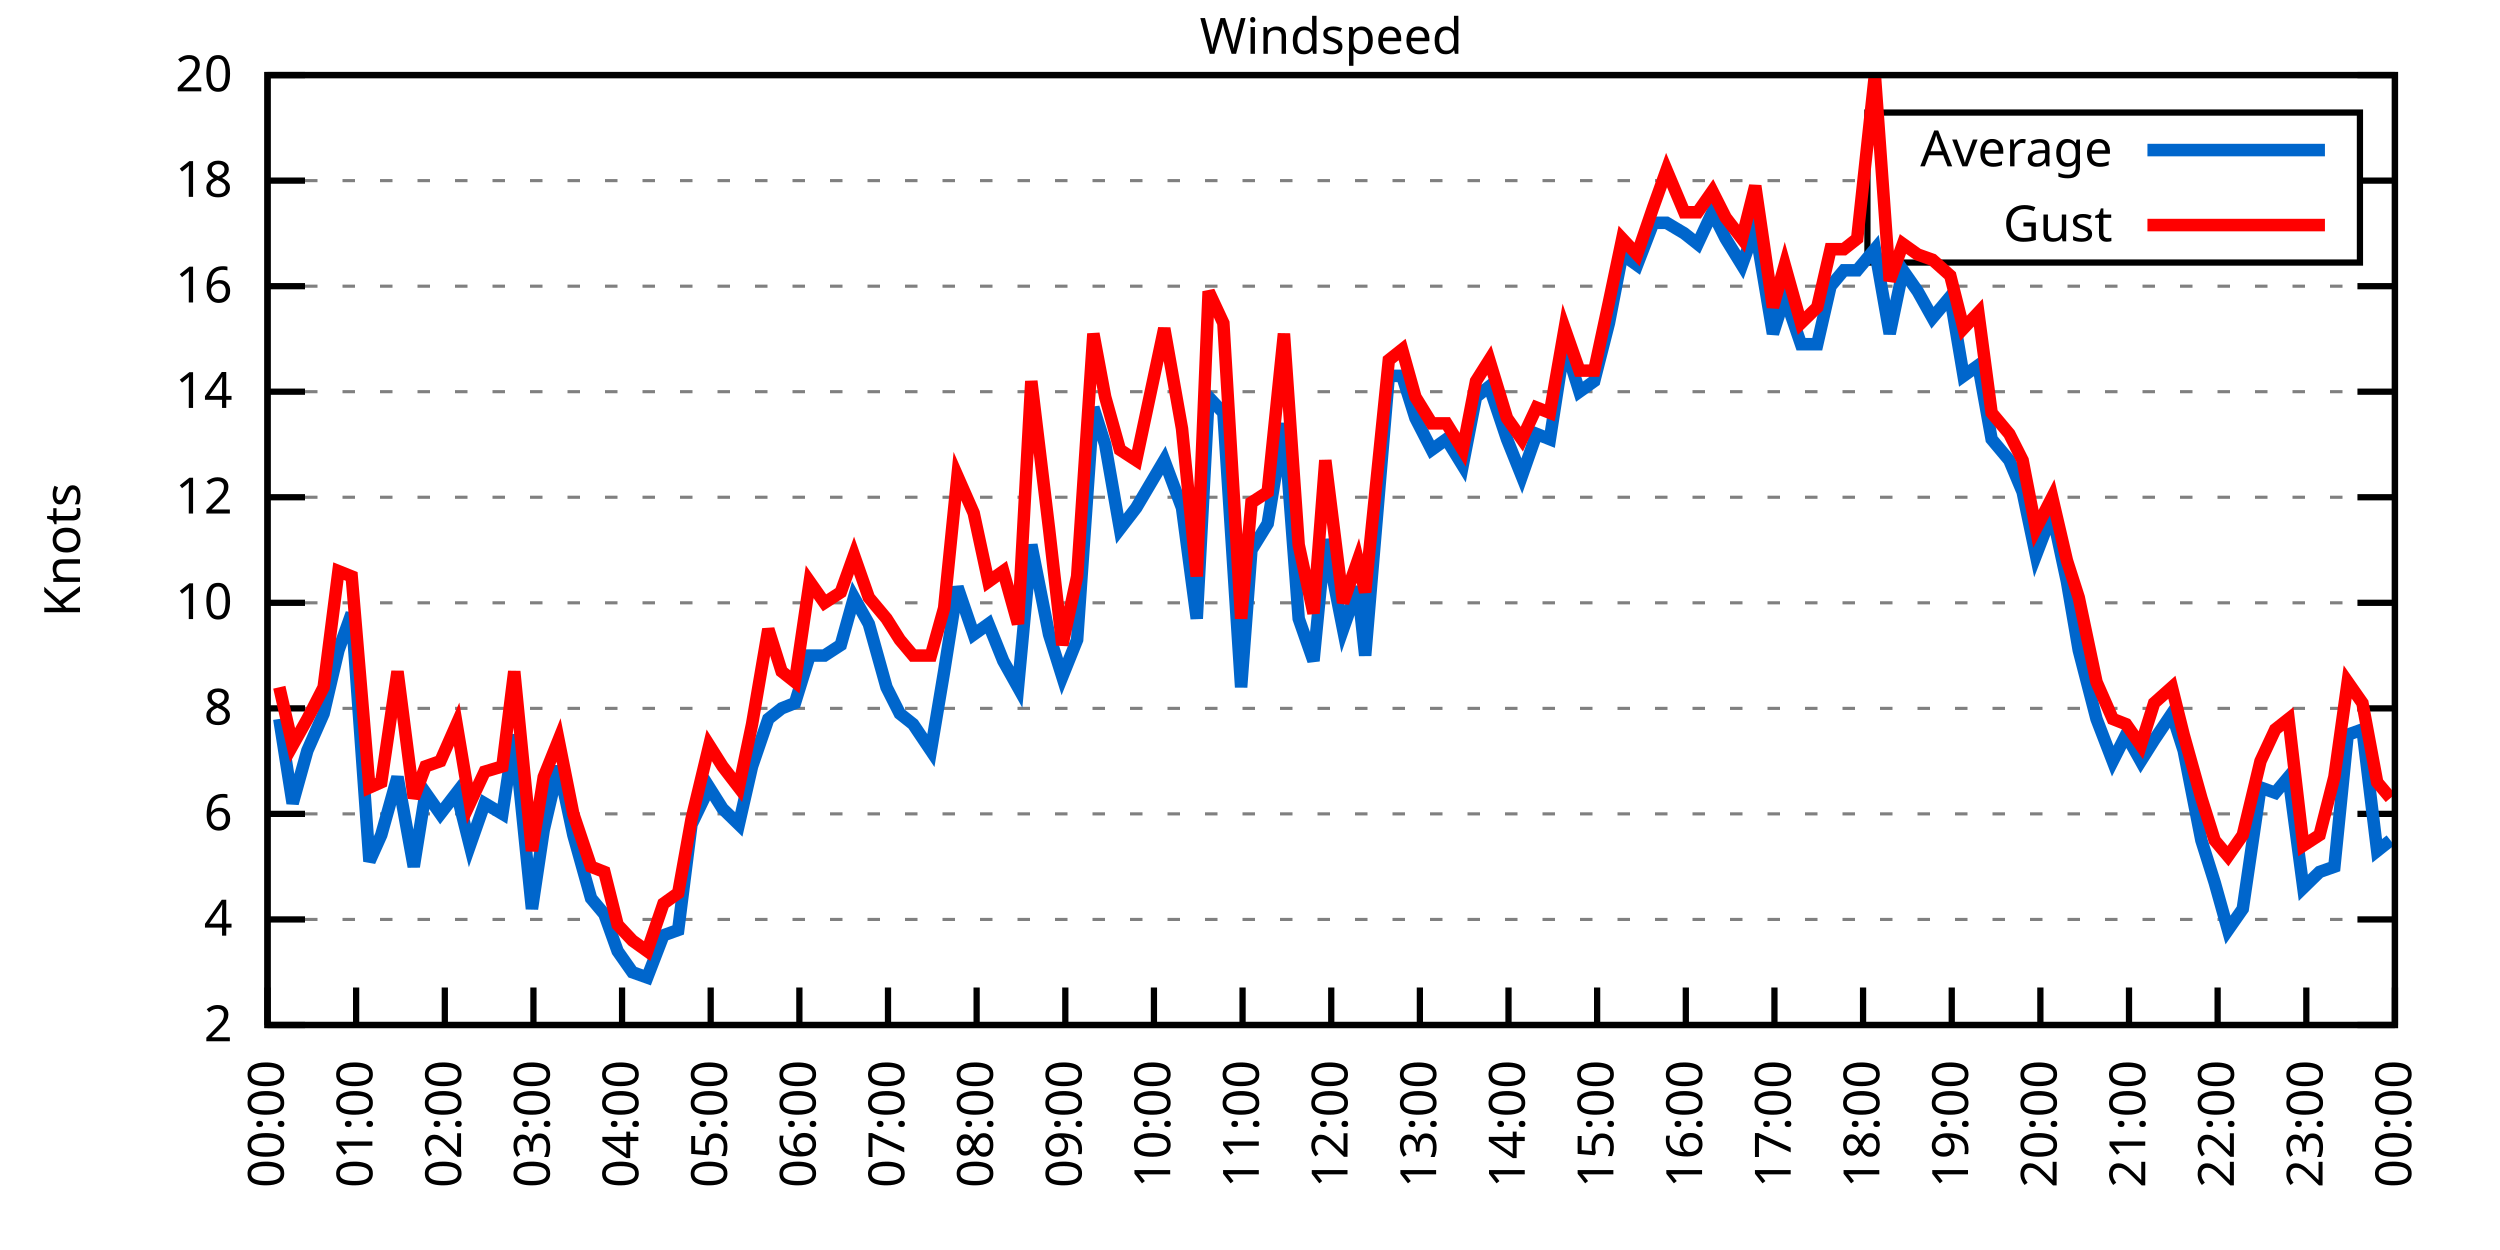
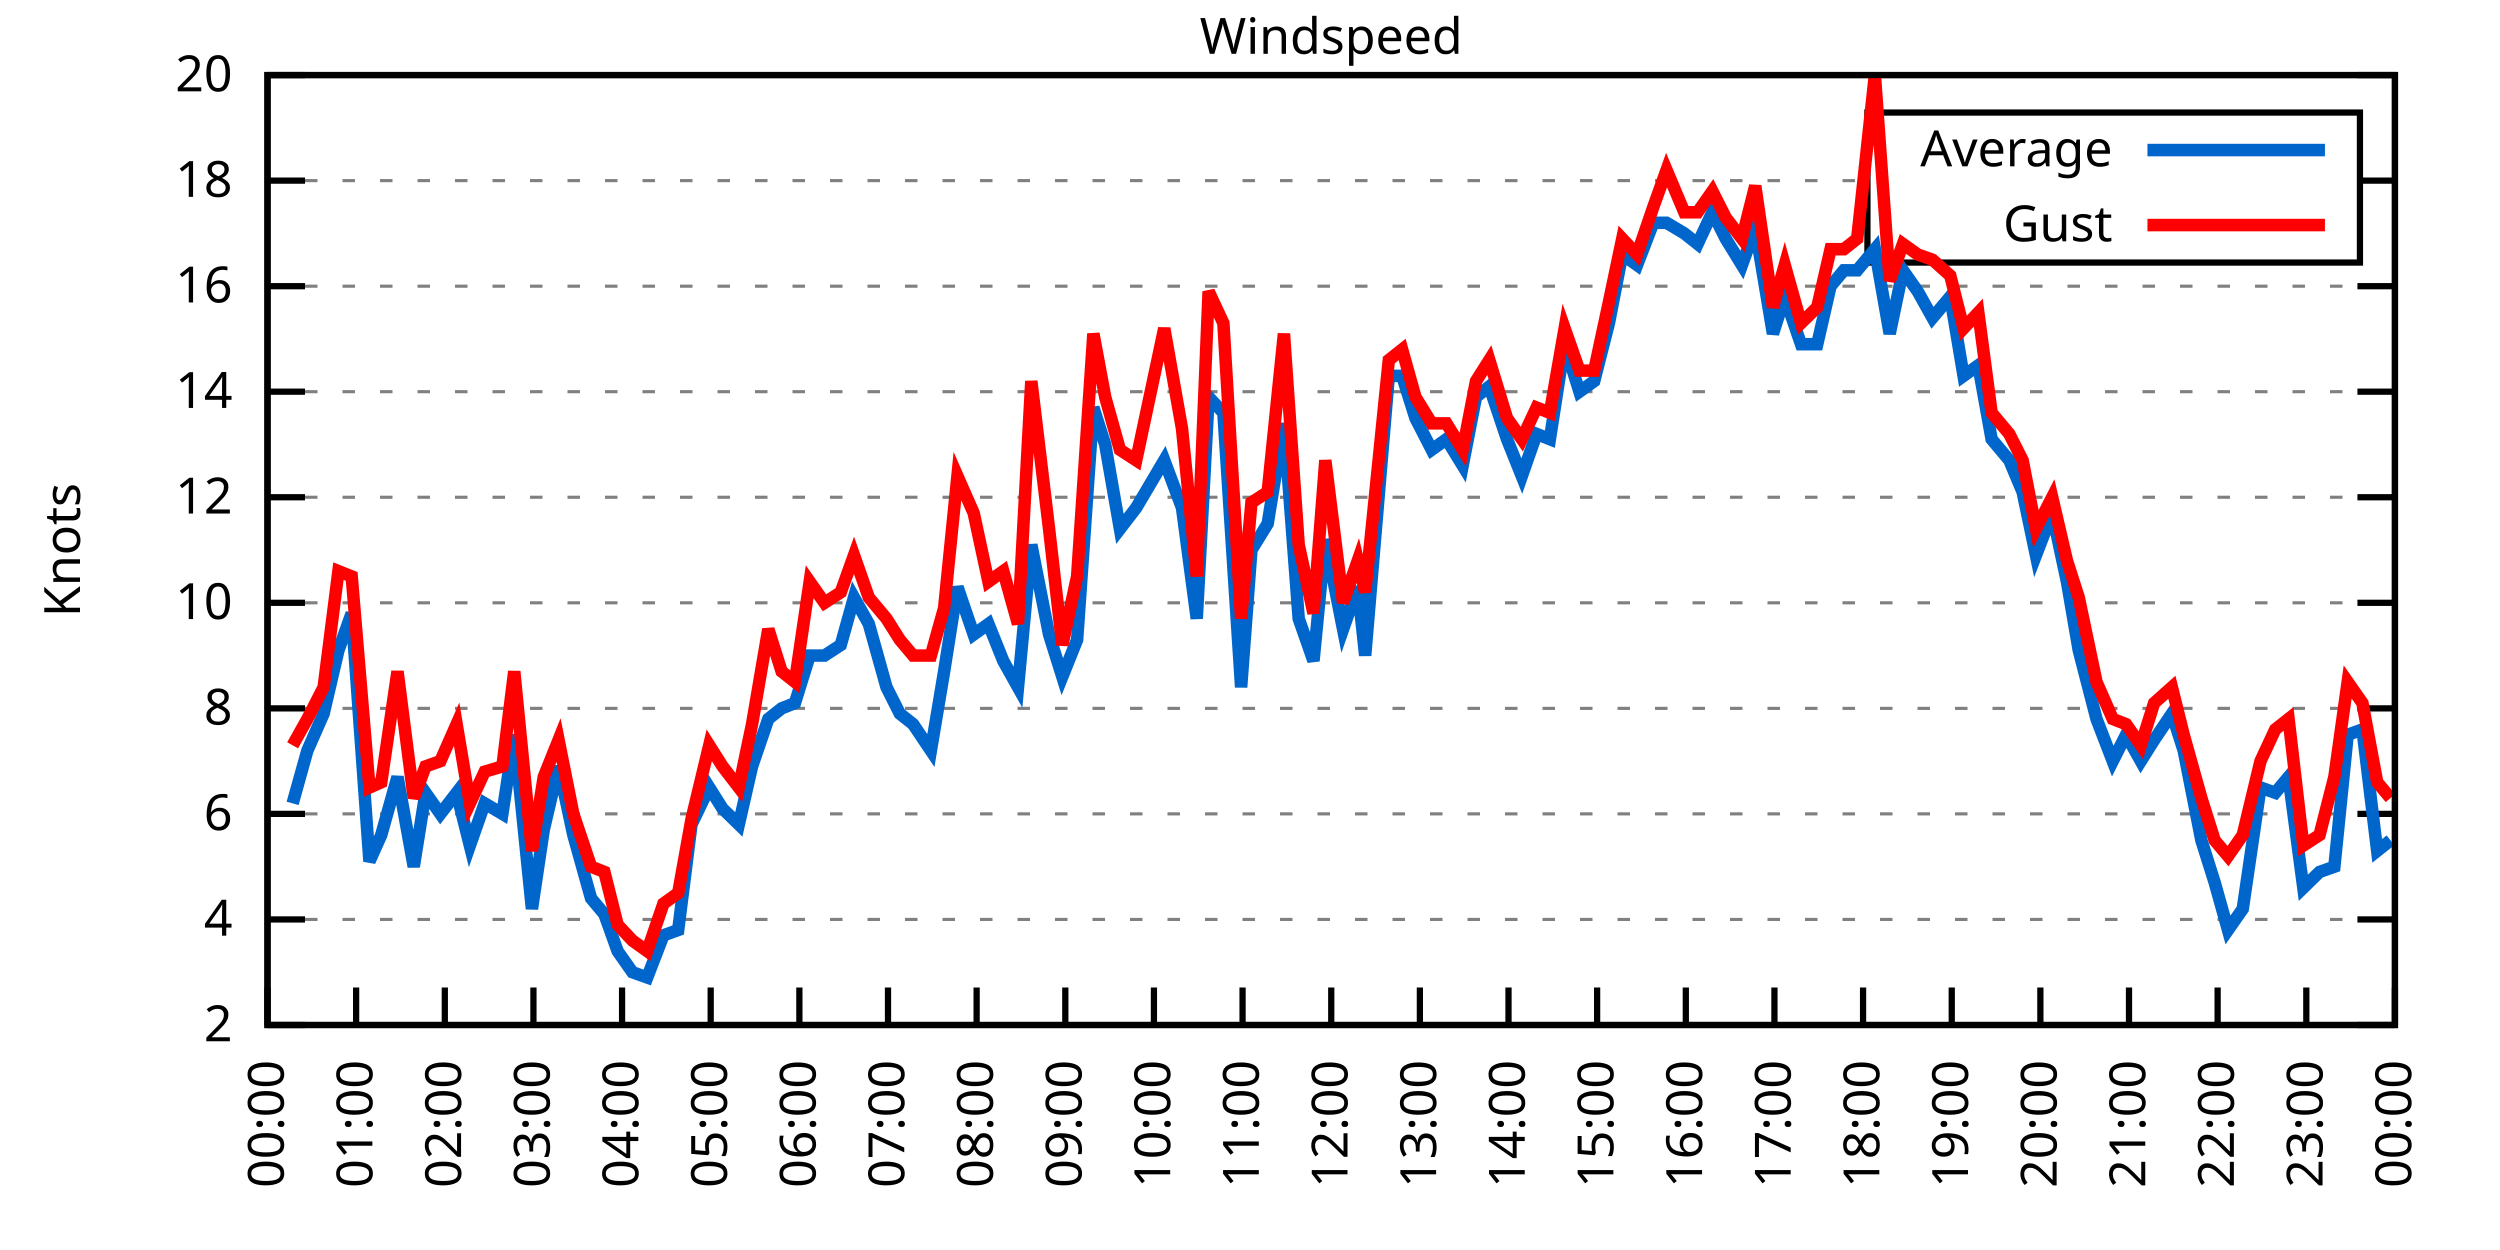
<svg xmlns="http://www.w3.org/2000/svg" xmlns:xlink="http://www.w3.org/1999/xlink" width="400" height="200" viewBox="0 0 400 200">
  <g id="gnuplot_canvas">
    <rect x="0" y="0" width="400" height="200" fill="none" />
    <defs>
      <circle id="gpDot" r="0.5" stroke-width="0.5" stroke="currentColor" />
      <path id="gpPt0" stroke-width="0.333" stroke="currentColor" d="M-1,0 h2 M0,-1 v2" />
      <path id="gpPt1" stroke-width="0.333" stroke="currentColor" d="M-1,-1 L1,1 M1,-1 L-1,1" />
      <path id="gpPt2" stroke-width="0.333" stroke="currentColor" d="M-1,0 L1,0 M0,-1 L0,1 M-1,-1 L1,1 M-1,1 L1,-1" />
      <rect id="gpPt3" stroke-width="0.333" stroke="currentColor" x="-1" y="-1" width="2" height="2" />
      <rect id="gpPt4" stroke-width="0.333" stroke="currentColor" fill="currentColor" x="-1" y="-1" width="2" height="2" />
      <circle id="gpPt5" stroke-width="0.333" stroke="currentColor" cx="0" cy="0" r="1" />
      <use xlink:href="#gpPt5" id="gpPt6" fill="currentColor" stroke="none" />
      <path id="gpPt7" stroke-width="0.333" stroke="currentColor" d="M0,-1.33 L-1.33,0.67 L1.33,0.67 z" />
      <use xlink:href="#gpPt7" id="gpPt8" fill="currentColor" stroke="none" />
      <use xlink:href="#gpPt7" id="gpPt9" stroke="currentColor" transform="rotate(180)" />
      <use xlink:href="#gpPt9" id="gpPt10" fill="currentColor" stroke="none" />
      <use xlink:href="#gpPt3" id="gpPt11" stroke="currentColor" transform="rotate(45)" />
      <use xlink:href="#gpPt11" id="gpPt12" fill="currentColor" stroke="none" />
      <path id="gpPt13" stroke-width="0.333" stroke="currentColor" d="M0,1.330 L1.265,0.411 L0.782,-1.067 L-0.782,-1.076 L-1.265,0.411 z" />
      <use xlink:href="#gpPt13" id="gpPt14" fill="currentColor" stroke="none" />
      <filter id="textbox" filterUnits="objectBoundingBox" x="0" y="0" height="1" width="1">
        <feFlood flood-color="white" flood-opacity="1" result="bgnd" />
        <feComposite in="SourceGraphic" in2="bgnd" operator="atop" />
      </filter>
      <filter id="greybox" filterUnits="objectBoundingBox" x="0" y="0" height="1" width="1">
        <feFlood flood-color="lightgrey" flood-opacity="1" result="grey" />
        <feComposite in="SourceGraphic" in2="grey" operator="atop" />
      </filter>
    </defs>
    <g fill="none" color="white" stroke="currentColor" stroke-width="1.00" stroke-linecap="butt" stroke-linejoin="miter">
</g>
    <g fill="none" color="black" stroke="currentColor" stroke-width="1.00" stroke-linecap="butt" stroke-linejoin="miter">
      <g stroke="none" shape-rendering="crispEdges">
        <polygon fill="rgb(255, 255, 255)" points="42.80,164.00 383.18,164.00 383.18,12.02 42.80,12.02 " />
      </g>
    </g>
    <g fill="none" color="black" stroke="currentColor" stroke-width="1.00" stroke-linecap="butt" stroke-linejoin="miter">
</g>
    <g fill="none" color="black" stroke="black" stroke-width="0.50" stroke-linecap="butt" stroke-linejoin="miter">
</g>
    <g fill="none" color="gray" stroke="currentColor" stroke-width="0.50" stroke-linecap="butt" stroke-linejoin="miter">
      <path stroke="gray" stroke-dasharray="2,4" class="gridline" d="M42.80,164.00 L383.19,164.00  " />
    </g>
    <g fill="none" color="gray" stroke="gray" stroke-width="1.00" stroke-linecap="butt" stroke-linejoin="miter">
</g>
    <g fill="none" color="black" stroke="currentColor" stroke-width="1.00" stroke-linecap="butt" stroke-linejoin="miter">
      <path stroke="black" d="M42.80,164.00 L48.80,164.00 M383.19,164.00 L377.19,164.00  " />
      <g transform="translate(37.20,166.60)" stroke="none" fill="black" font-family="Sans" font-size="8.00" text-anchor="end">
        <text>
          <tspan font-family="Sans"> 2</tspan>
        </text>
      </g>
    </g>
    <g fill="none" color="black" stroke="currentColor" stroke-width="1.00" stroke-linecap="butt" stroke-linejoin="miter">
</g>
    <g fill="none" color="black" stroke="black" stroke-width="0.50" stroke-linecap="butt" stroke-linejoin="miter">
</g>
    <g fill="none" color="gray" stroke="currentColor" stroke-width="0.50" stroke-linecap="butt" stroke-linejoin="miter">
      <path stroke="gray" stroke-dasharray="2,4" class="gridline" d="M42.80,147.11 L383.19,147.11  " />
    </g>
    <g fill="none" color="gray" stroke="gray" stroke-width="1.00" stroke-linecap="butt" stroke-linejoin="miter">
</g>
    <g fill="none" color="black" stroke="currentColor" stroke-width="1.00" stroke-linecap="butt" stroke-linejoin="miter">
      <path stroke="black" d="M42.80,147.11 L48.80,147.11 M383.19,147.11 L377.19,147.11  " />
      <g transform="translate(37.20,149.71)" stroke="none" fill="black" font-family="Sans" font-size="8.00" text-anchor="end">
        <text>
          <tspan font-family="Sans"> 4</tspan>
        </text>
      </g>
    </g>
    <g fill="none" color="black" stroke="currentColor" stroke-width="1.00" stroke-linecap="butt" stroke-linejoin="miter">
</g>
    <g fill="none" color="black" stroke="black" stroke-width="0.50" stroke-linecap="butt" stroke-linejoin="miter">
</g>
    <g fill="none" color="gray" stroke="currentColor" stroke-width="0.50" stroke-linecap="butt" stroke-linejoin="miter">
      <path stroke="gray" stroke-dasharray="2,4" class="gridline" d="M42.80,130.22 L383.19,130.22  " />
    </g>
    <g fill="none" color="gray" stroke="gray" stroke-width="1.00" stroke-linecap="butt" stroke-linejoin="miter">
</g>
    <g fill="none" color="black" stroke="currentColor" stroke-width="1.00" stroke-linecap="butt" stroke-linejoin="miter">
      <path stroke="black" d="M42.80,130.22 L48.80,130.22 M383.19,130.22 L377.19,130.22  " />
      <g transform="translate(37.20,132.82)" stroke="none" fill="black" font-family="Sans" font-size="8.00" text-anchor="end">
        <text>
          <tspan font-family="Sans"> 6</tspan>
        </text>
      </g>
    </g>
    <g fill="none" color="black" stroke="currentColor" stroke-width="1.00" stroke-linecap="butt" stroke-linejoin="miter">
</g>
    <g fill="none" color="black" stroke="black" stroke-width="0.50" stroke-linecap="butt" stroke-linejoin="miter">
</g>
    <g fill="none" color="gray" stroke="currentColor" stroke-width="0.50" stroke-linecap="butt" stroke-linejoin="miter">
      <path stroke="gray" stroke-dasharray="2,4" class="gridline" d="M42.80,113.34 L383.19,113.34  " />
    </g>
    <g fill="none" color="gray" stroke="gray" stroke-width="1.00" stroke-linecap="butt" stroke-linejoin="miter">
</g>
    <g fill="none" color="black" stroke="currentColor" stroke-width="1.00" stroke-linecap="butt" stroke-linejoin="miter">
      <path stroke="black" d="M42.80,113.34 L48.80,113.34 M383.19,113.34 L377.19,113.34  " />
      <g transform="translate(37.20,115.94)" stroke="none" fill="black" font-family="Sans" font-size="8.00" text-anchor="end">
        <text>
          <tspan font-family="Sans"> 8</tspan>
        </text>
      </g>
    </g>
    <g fill="none" color="black" stroke="currentColor" stroke-width="1.00" stroke-linecap="butt" stroke-linejoin="miter">
</g>
    <g fill="none" color="black" stroke="black" stroke-width="0.50" stroke-linecap="butt" stroke-linejoin="miter">
</g>
    <g fill="none" color="gray" stroke="currentColor" stroke-width="0.50" stroke-linecap="butt" stroke-linejoin="miter">
      <path stroke="gray" stroke-dasharray="2,4" class="gridline" d="M42.80,96.45 L383.19,96.45  " />
    </g>
    <g fill="none" color="gray" stroke="gray" stroke-width="1.00" stroke-linecap="butt" stroke-linejoin="miter">
</g>
    <g fill="none" color="black" stroke="currentColor" stroke-width="1.00" stroke-linecap="butt" stroke-linejoin="miter">
      <path stroke="black" d="M42.80,96.45 L48.80,96.45 M383.19,96.45 L377.19,96.45  " />
      <g transform="translate(37.20,99.05)" stroke="none" fill="black" font-family="Sans" font-size="8.00" text-anchor="end">
        <text>
          <tspan font-family="Sans"> 10</tspan>
        </text>
      </g>
    </g>
    <g fill="none" color="black" stroke="currentColor" stroke-width="1.00" stroke-linecap="butt" stroke-linejoin="miter">
</g>
    <g fill="none" color="black" stroke="black" stroke-width="0.50" stroke-linecap="butt" stroke-linejoin="miter">
</g>
    <g fill="none" color="gray" stroke="currentColor" stroke-width="0.50" stroke-linecap="butt" stroke-linejoin="miter">
      <path stroke="gray" stroke-dasharray="2,4" class="gridline" d="M42.80,79.56 L383.19,79.56  " />
    </g>
    <g fill="none" color="gray" stroke="gray" stroke-width="1.00" stroke-linecap="butt" stroke-linejoin="miter">
</g>
    <g fill="none" color="black" stroke="currentColor" stroke-width="1.00" stroke-linecap="butt" stroke-linejoin="miter">
      <path stroke="black" d="M42.80,79.56 L48.80,79.56 M383.19,79.56 L377.19,79.56  " />
      <g transform="translate(37.20,82.16)" stroke="none" fill="black" font-family="Sans" font-size="8.00" text-anchor="end">
        <text>
          <tspan font-family="Sans"> 12</tspan>
        </text>
      </g>
    </g>
    <g fill="none" color="black" stroke="currentColor" stroke-width="1.00" stroke-linecap="butt" stroke-linejoin="miter">
</g>
    <g fill="none" color="black" stroke="black" stroke-width="0.50" stroke-linecap="butt" stroke-linejoin="miter">
</g>
    <g fill="none" color="gray" stroke="currentColor" stroke-width="0.50" stroke-linecap="butt" stroke-linejoin="miter">
      <path stroke="gray" stroke-dasharray="2,4" class="gridline" d="M42.80,62.67 L383.19,62.67  " />
    </g>
    <g fill="none" color="gray" stroke="gray" stroke-width="1.00" stroke-linecap="butt" stroke-linejoin="miter">
</g>
    <g fill="none" color="black" stroke="currentColor" stroke-width="1.00" stroke-linecap="butt" stroke-linejoin="miter">
      <path stroke="black" d="M42.80,62.67 L48.80,62.67 M383.19,62.67 L377.19,62.67  " />
      <g transform="translate(37.20,65.27)" stroke="none" fill="black" font-family="Sans" font-size="8.00" text-anchor="end">
        <text>
          <tspan font-family="Sans"> 14</tspan>
        </text>
      </g>
    </g>
    <g fill="none" color="black" stroke="currentColor" stroke-width="1.00" stroke-linecap="butt" stroke-linejoin="miter">
</g>
    <g fill="none" color="black" stroke="black" stroke-width="0.50" stroke-linecap="butt" stroke-linejoin="miter">
</g>
    <g fill="none" color="gray" stroke="currentColor" stroke-width="0.50" stroke-linecap="butt" stroke-linejoin="miter">
      <path stroke="gray" stroke-dasharray="2,4" class="gridline" d="M42.80,45.79 L383.19,45.79  " />
    </g>
    <g fill="none" color="gray" stroke="gray" stroke-width="1.00" stroke-linecap="butt" stroke-linejoin="miter">
</g>
    <g fill="none" color="black" stroke="currentColor" stroke-width="1.00" stroke-linecap="butt" stroke-linejoin="miter">
      <path stroke="black" d="M42.80,45.79 L48.80,45.79 M383.19,45.79 L377.19,45.79  " />
      <g transform="translate(37.20,48.39)" stroke="none" fill="black" font-family="Sans" font-size="8.00" text-anchor="end">
        <text>
          <tspan font-family="Sans"> 16</tspan>
        </text>
      </g>
    </g>
    <g fill="none" color="black" stroke="currentColor" stroke-width="1.00" stroke-linecap="butt" stroke-linejoin="miter">
</g>
    <g fill="none" color="black" stroke="black" stroke-width="0.50" stroke-linecap="butt" stroke-linejoin="miter">
</g>
    <g fill="none" color="gray" stroke="currentColor" stroke-width="0.50" stroke-linecap="butt" stroke-linejoin="miter">
      <path stroke="gray" stroke-dasharray="2,4" class="gridline" d="M42.80,28.90 L298.79,28.90 M377.59,28.90 L383.19,28.90  " />
    </g>
    <g fill="none" color="gray" stroke="gray" stroke-width="1.00" stroke-linecap="butt" stroke-linejoin="miter">
</g>
    <g fill="none" color="black" stroke="currentColor" stroke-width="1.00" stroke-linecap="butt" stroke-linejoin="miter">
      <path stroke="black" d="M42.80,28.90 L48.80,28.90 M383.19,28.90 L377.19,28.90  " />
      <g transform="translate(37.20,31.50)" stroke="none" fill="black" font-family="Sans" font-size="8.00" text-anchor="end">
        <text>
          <tspan font-family="Sans"> 18</tspan>
        </text>
      </g>
    </g>
    <g fill="none" color="black" stroke="currentColor" stroke-width="1.00" stroke-linecap="butt" stroke-linejoin="miter">
</g>
    <g fill="none" color="black" stroke="black" stroke-width="0.50" stroke-linecap="butt" stroke-linejoin="miter">
</g>
    <g fill="none" color="gray" stroke="currentColor" stroke-width="0.50" stroke-linecap="butt" stroke-linejoin="miter">
      <path stroke="gray" stroke-dasharray="2,4" class="gridline" d="M42.80,12.01 L383.19,12.01  " />
    </g>
    <g fill="none" color="gray" stroke="gray" stroke-width="1.00" stroke-linecap="butt" stroke-linejoin="miter">
</g>
    <g fill="none" color="black" stroke="currentColor" stroke-width="1.00" stroke-linecap="butt" stroke-linejoin="miter">
      <path stroke="black" d="M42.80,12.01 L48.80,12.01 M383.19,12.01 L377.19,12.01  " />
      <g transform="translate(37.20,14.61)" stroke="none" fill="black" font-family="Sans" font-size="8.00" text-anchor="end">
        <text>
          <tspan font-family="Sans"> 20</tspan>
        </text>
      </g>
    </g>
    <g fill="none" color="black" stroke="currentColor" stroke-width="1.00" stroke-linecap="butt" stroke-linejoin="miter">
      <path stroke="black" d="M42.80,164.00 L42.80,158.00  " />
      <g transform="translate(45.40,169.60) rotate(270.00)" stroke="none" fill="black" font-family="Sans" font-size="8.00" text-anchor="end">
        <text>
          <tspan font-family="Sans">00:00</tspan>
        </text>
      </g>
    </g>
    <g fill="none" color="black" stroke="currentColor" stroke-width="1.00" stroke-linecap="butt" stroke-linejoin="miter">
      <path stroke="black" d="M56.98,164.00 L56.98,158.00  " />
      <g transform="translate(59.58,169.60) rotate(270.00)" stroke="none" fill="black" font-family="Sans" font-size="8.00" text-anchor="end">
        <text>
          <tspan font-family="Sans">01:00</tspan>
        </text>
      </g>
    </g>
    <g fill="none" color="black" stroke="currentColor" stroke-width="1.00" stroke-linecap="butt" stroke-linejoin="miter">
      <path stroke="black" d="M71.17,164.00 L71.17,158.00  " />
      <g transform="translate(73.77,169.60) rotate(270.00)" stroke="none" fill="black" font-family="Sans" font-size="8.00" text-anchor="end">
        <text>
          <tspan font-family="Sans">02:00</tspan>
        </text>
      </g>
    </g>
    <g fill="none" color="black" stroke="currentColor" stroke-width="1.00" stroke-linecap="butt" stroke-linejoin="miter">
      <path stroke="black" d="M85.35,164.00 L85.35,158.00  " />
      <g transform="translate(87.95,169.60) rotate(270.00)" stroke="none" fill="black" font-family="Sans" font-size="8.00" text-anchor="end">
        <text>
          <tspan font-family="Sans">03:00</tspan>
        </text>
      </g>
    </g>
    <g fill="none" color="black" stroke="currentColor" stroke-width="1.00" stroke-linecap="butt" stroke-linejoin="miter">
      <path stroke="black" d="M99.53,164.00 L99.53,158.00  " />
      <g transform="translate(102.13,169.60) rotate(270.00)" stroke="none" fill="black" font-family="Sans" font-size="8.00" text-anchor="end">
        <text>
          <tspan font-family="Sans">04:00</tspan>
        </text>
      </g>
    </g>
    <g fill="none" color="black" stroke="currentColor" stroke-width="1.00" stroke-linecap="butt" stroke-linejoin="miter">
      <path stroke="black" d="M113.71,164.00 L113.71,158.00  " />
      <g transform="translate(116.31,169.60) rotate(270.00)" stroke="none" fill="black" font-family="Sans" font-size="8.00" text-anchor="end">
        <text>
          <tspan font-family="Sans">05:00</tspan>
        </text>
      </g>
    </g>
    <g fill="none" color="black" stroke="currentColor" stroke-width="1.00" stroke-linecap="butt" stroke-linejoin="miter">
      <path stroke="black" d="M127.90,164.00 L127.90,158.00  " />
      <g transform="translate(130.50,169.60) rotate(270.00)" stroke="none" fill="black" font-family="Sans" font-size="8.00" text-anchor="end">
        <text>
          <tspan font-family="Sans">06:00</tspan>
        </text>
      </g>
    </g>
    <g fill="none" color="black" stroke="currentColor" stroke-width="1.00" stroke-linecap="butt" stroke-linejoin="miter">
      <path stroke="black" d="M142.08,164.00 L142.08,158.00  " />
      <g transform="translate(144.68,169.60) rotate(270.00)" stroke="none" fill="black" font-family="Sans" font-size="8.00" text-anchor="end">
        <text>
          <tspan font-family="Sans">07:00</tspan>
        </text>
      </g>
    </g>
    <g fill="none" color="black" stroke="currentColor" stroke-width="1.00" stroke-linecap="butt" stroke-linejoin="miter">
      <path stroke="black" d="M156.26,164.00 L156.26,158.00  " />
      <g transform="translate(158.86,169.60) rotate(270.00)" stroke="none" fill="black" font-family="Sans" font-size="8.00" text-anchor="end">
        <text>
          <tspan font-family="Sans">08:00</tspan>
        </text>
      </g>
    </g>
    <g fill="none" color="black" stroke="currentColor" stroke-width="1.00" stroke-linecap="butt" stroke-linejoin="miter">
      <path stroke="black" d="M170.45,164.00 L170.45,158.00  " />
      <g transform="translate(173.05,169.60) rotate(270.00)" stroke="none" fill="black" font-family="Sans" font-size="8.00" text-anchor="end">
        <text>
          <tspan font-family="Sans">09:00</tspan>
        </text>
      </g>
    </g>
    <g fill="none" color="black" stroke="currentColor" stroke-width="1.00" stroke-linecap="butt" stroke-linejoin="miter">
      <path stroke="black" d="M184.63,164.00 L184.63,158.00  " />
      <g transform="translate(187.23,169.60) rotate(270.00)" stroke="none" fill="black" font-family="Sans" font-size="8.00" text-anchor="end">
        <text>
          <tspan font-family="Sans">10:00</tspan>
        </text>
      </g>
    </g>
    <g fill="none" color="black" stroke="currentColor" stroke-width="1.00" stroke-linecap="butt" stroke-linejoin="miter">
      <path stroke="black" d="M198.81,164.00 L198.81,158.00  " />
      <g transform="translate(201.41,169.60) rotate(270.00)" stroke="none" fill="black" font-family="Sans" font-size="8.00" text-anchor="end">
        <text>
          <tspan font-family="Sans">11:00</tspan>
        </text>
      </g>
    </g>
    <g fill="none" color="black" stroke="currentColor" stroke-width="1.00" stroke-linecap="butt" stroke-linejoin="miter">
      <path stroke="black" d="M213.00,164.00 L213.00,158.00  " />
      <g transform="translate(215.60,169.60) rotate(270.00)" stroke="none" fill="black" font-family="Sans" font-size="8.00" text-anchor="end">
        <text>
          <tspan font-family="Sans">12:00</tspan>
        </text>
      </g>
    </g>
    <g fill="none" color="black" stroke="currentColor" stroke-width="1.00" stroke-linecap="butt" stroke-linejoin="miter">
      <path stroke="black" d="M227.18,164.00 L227.18,158.00  " />
      <g transform="translate(229.78,169.60) rotate(270.00)" stroke="none" fill="black" font-family="Sans" font-size="8.00" text-anchor="end">
        <text>
          <tspan font-family="Sans">13:00</tspan>
        </text>
      </g>
    </g>
    <g fill="none" color="black" stroke="currentColor" stroke-width="1.00" stroke-linecap="butt" stroke-linejoin="miter">
      <path stroke="black" d="M241.36,164.00 L241.36,158.00  " />
      <g transform="translate(243.96,169.60) rotate(270.00)" stroke="none" fill="black" font-family="Sans" font-size="8.00" text-anchor="end">
        <text>
          <tspan font-family="Sans">14:00</tspan>
        </text>
      </g>
    </g>
    <g fill="none" color="black" stroke="currentColor" stroke-width="1.00" stroke-linecap="butt" stroke-linejoin="miter">
      <path stroke="black" d="M255.54,164.00 L255.54,158.00  " />
      <g transform="translate(258.14,169.60) rotate(270.00)" stroke="none" fill="black" font-family="Sans" font-size="8.00" text-anchor="end">
        <text>
          <tspan font-family="Sans">15:00</tspan>
        </text>
      </g>
    </g>
    <g fill="none" color="black" stroke="currentColor" stroke-width="1.00" stroke-linecap="butt" stroke-linejoin="miter">
      <path stroke="black" d="M269.73,164.00 L269.73,158.00  " />
      <g transform="translate(272.33,169.60) rotate(270.00)" stroke="none" fill="black" font-family="Sans" font-size="8.00" text-anchor="end">
        <text>
          <tspan font-family="Sans">16:00</tspan>
        </text>
      </g>
    </g>
    <g fill="none" color="black" stroke="currentColor" stroke-width="1.00" stroke-linecap="butt" stroke-linejoin="miter">
      <path stroke="black" d="M283.91,164.00 L283.91,158.00  " />
      <g transform="translate(286.51,169.60) rotate(270.00)" stroke="none" fill="black" font-family="Sans" font-size="8.00" text-anchor="end">
        <text>
          <tspan font-family="Sans">17:00</tspan>
        </text>
      </g>
    </g>
    <g fill="none" color="black" stroke="currentColor" stroke-width="1.00" stroke-linecap="butt" stroke-linejoin="miter">
      <path stroke="black" d="M298.09,164.00 L298.09,158.00  " />
      <g transform="translate(300.69,169.60) rotate(270.00)" stroke="none" fill="black" font-family="Sans" font-size="8.00" text-anchor="end">
        <text>
          <tspan font-family="Sans">18:00</tspan>
        </text>
      </g>
    </g>
    <g fill="none" color="black" stroke="currentColor" stroke-width="1.00" stroke-linecap="butt" stroke-linejoin="miter">
      <path stroke="black" d="M312.28,164.00 L312.28,158.00  " />
      <g transform="translate(314.88,169.60) rotate(270.00)" stroke="none" fill="black" font-family="Sans" font-size="8.00" text-anchor="end">
        <text>
          <tspan font-family="Sans">19:00</tspan>
        </text>
      </g>
    </g>
    <g fill="none" color="black" stroke="currentColor" stroke-width="1.00" stroke-linecap="butt" stroke-linejoin="miter">
      <path stroke="black" d="M326.46,164.00 L326.46,158.00  " />
      <g transform="translate(329.06,169.60) rotate(270.00)" stroke="none" fill="black" font-family="Sans" font-size="8.00" text-anchor="end">
        <text>
          <tspan font-family="Sans">20:00</tspan>
        </text>
      </g>
    </g>
    <g fill="none" color="black" stroke="currentColor" stroke-width="1.00" stroke-linecap="butt" stroke-linejoin="miter">
      <path stroke="black" d="M340.64,164.00 L340.64,158.00  " />
      <g transform="translate(343.24,169.60) rotate(270.00)" stroke="none" fill="black" font-family="Sans" font-size="8.00" text-anchor="end">
        <text>
          <tspan font-family="Sans">21:00</tspan>
        </text>
      </g>
    </g>
    <g fill="none" color="black" stroke="currentColor" stroke-width="1.00" stroke-linecap="butt" stroke-linejoin="miter">
      <path stroke="black" d="M354.82,164.00 L354.82,158.00  " />
      <g transform="translate(357.42,169.60) rotate(270.00)" stroke="none" fill="black" font-family="Sans" font-size="8.00" text-anchor="end">
        <text>
          <tspan font-family="Sans">22:00</tspan>
        </text>
      </g>
    </g>
    <g fill="none" color="black" stroke="currentColor" stroke-width="1.00" stroke-linecap="butt" stroke-linejoin="miter">
      <path stroke="black" d="M369.01,164.00 L369.01,158.00  " />
      <g transform="translate(371.61,169.60) rotate(270.00)" stroke="none" fill="black" font-family="Sans" font-size="8.00" text-anchor="end">
        <text>
          <tspan font-family="Sans">23:00</tspan>
        </text>
      </g>
    </g>
    <g fill="none" color="black" stroke="currentColor" stroke-width="1.00" stroke-linecap="butt" stroke-linejoin="miter">
      <path stroke="black" d="M383.19,164.00 L383.19,158.00  " />
      <g transform="translate(385.79,169.60) rotate(270.00)" stroke="none" fill="black" font-family="Sans" font-size="8.00" text-anchor="end">
        <text>
          <tspan font-family="Sans">00:00</tspan>
        </text>
      </g>
    </g>
    <g fill="none" color="black" stroke="currentColor" stroke-width="1.00" stroke-linecap="butt" stroke-linejoin="miter">
</g>
    <g fill="none" color="black" stroke="currentColor" stroke-width="1.00" stroke-linecap="butt" stroke-linejoin="miter">
      <path stroke="black" d="M42.80,12.01 L42.80,164.00 L383.19,164.00 L383.19,12.01 L42.80,12.01 Z  " />
    </g>
    <g fill="none" color="black" stroke="currentColor" stroke-width="1.00" stroke-linecap="butt" stroke-linejoin="miter">
</g>
    <g fill="none" color="black" stroke="currentColor" stroke-width="1.00" stroke-linecap="butt" stroke-linejoin="miter">
      <path stroke="black" d="M298.79,42.01 L298.79,18.01 L377.59,18.01 L377.59,42.01 L298.79,42.01 Z  " />
    </g>
    <g id="Windspeed_plot_1">
      <g fill="none" color="white" stroke="black" stroke-width="2.00" stroke-linecap="butt" stroke-linejoin="miter">
</g>
      <g fill="none" color="black" stroke="currentColor" stroke-width="2.00" stroke-linecap="butt" stroke-linejoin="miter">
        <g transform="translate(337.99,26.61)" stroke="none" fill="black" font-family="Sans" font-size="8.00" text-anchor="end">
          <text>
            <tspan font-family="Sans">Average</tspan>
          </text>
        </g>
      </g>
      <g fill="none" color="black" stroke="currentColor" stroke-width="2.00" stroke-linecap="butt" stroke-linejoin="miter">
-         <path stroke="rgb(  0, 102, 204)" d="M343.59,24.01 L371.99,24.01 M44.69,115.03 L46.82,128.54 L49.18,120.09 L51.78,114.18 L54.15,104.05 L56.27,98.14   L59.11,137.82 L61.00,133.60 L63.60,124.31 L66.20,138.67 L68.09,126.85 L70.46,130.22 L73.06,126.85 L75.18,135.29   L77.55,128.54 L80.38,130.22 L82.28,117.56 L85.11,145.42 L87.00,132.76 L89.37,122.62 L91.73,133.60 L94.57,143.73   L96.70,146.27 L98.82,152.18 L101.19,155.56 L103.55,156.40 L106.15,149.65 L108.51,148.80 L110.64,131.91 L113.48,126.00   L115.61,129.38 L118.21,131.91 L120.33,122.62 L122.93,115.03 L125.06,113.34 L127.19,112.49 L129.55,104.89 L131.92,104.89   L134.52,103.20 L136.64,95.60 L139.01,99.83 L141.84,109.96 L143.97,114.18 L146.10,115.87 L148.94,120.09 L151.06,107.43   L153.19,93.92 L155.79,101.52 L158.15,99.83 L160.52,105.74 L162.88,109.96 L165.01,87.16 L167.85,101.52 L169.97,108.27   L172.34,102.36 L174.94,65.21 L176.83,71.12 L179.19,84.63 L181.79,81.25 L186.28,73.65 L189.12,81.25 L191.48,98.98   L193.38,63.52 L195.74,66.05 L198.58,109.96 L200.23,88.00 L202.83,83.78 L205.43,67.74 L207.79,98.98 L210.16,105.74   L212.05,86.32 L214.89,100.67 L217.25,93.92 L218.43,104.89 L222.21,60.14 L224.34,60.14 L226.47,66.90 L229.07,71.96   L231.43,70.27 L234.03,74.49 L236.16,63.52 L238.29,61.83 L241.12,70.27 L243.49,76.18 L245.85,69.43 L247.98,70.27   L250.34,55.07 L252.71,62.67 L255.07,60.98 L257.43,51.70 L259.56,40.72 L261.93,42.41 L264.53,35.65 L266.65,35.65   L269.49,37.34 L271.62,39.03 L273.98,33.96 L276.11,38.19 L278.71,42.41 L280.84,36.50 L283.67,53.39 L285.56,47.47   L288.16,55.07 L290.76,55.07 L292.89,45.79 L295.02,43.25 L297.15,43.25 L299.98,39.87 L302.35,53.39 L304.47,43.25   L306.84,46.63 L309.20,50.85 L312.04,47.47 L314.17,60.14 L316.53,58.45 L318.66,70.27 L321.49,73.65 L323.62,78.72   L325.75,88.85 L328.35,82.09 L330.71,93.07 L332.60,104.05 L335.44,115.03 L338.04,121.78 L340.17,117.56 L342.53,121.78   L344.66,118.40 L347.50,114.18 L349.39,120.09 L352.22,134.45 L354.35,141.20 L356.48,148.80 L358.84,145.42 L361.68,126.00   L364.04,126.85 L366.17,124.31 L368.53,142.05 L371.13,139.51 L373.50,138.67 L375.63,117.56 L377.99,116.71 L380.35,136.14   L382.48,134.45  " />
+         <path stroke="rgb(  0, 102, 204)" d="M343.59,24.01 L371.99,24.01 M46.82,128.54 L49.18,120.09 L51.78,114.18 L54.15,104.05 L56.27,98.14 L59.11,137.82   L61.00,133.60 L63.60,124.31 L66.20,138.67 L68.09,126.85 L70.46,130.22 L73.06,126.85 L75.18,135.29 L77.55,128.54   L80.38,130.22 L82.28,117.56 L85.11,145.42 L87.00,132.76 L89.37,122.62 L91.73,133.60 L94.57,143.73 L96.70,146.27   L98.82,152.18 L101.19,155.56 L103.55,156.40 L106.15,149.65 L108.51,148.80 L110.64,131.91 L113.48,126.00 L115.61,129.38   L118.21,131.91 L120.33,122.62 L122.93,115.03 L125.06,113.34 L127.19,112.49 L129.55,104.89 L131.92,104.89 L134.52,103.20   L136.64,95.60 L139.01,99.83 L141.84,109.96 L143.97,114.18 L146.10,115.87 L148.94,120.09 L151.06,107.43 L153.19,93.92   L155.79,101.52 L158.15,99.83 L160.52,105.74 L162.88,109.96 L165.01,87.16 L167.85,101.52 L169.97,108.27 L172.34,102.36   L174.94,65.21 L176.83,71.12 L179.19,84.63 L181.79,81.25 L186.28,73.65 L189.12,81.25 L191.48,98.98 L193.38,63.52   L195.74,66.05 L198.58,109.96 L200.23,88.00 L202.83,83.78 L205.43,67.74 L207.79,98.98 L210.16,105.74 L212.05,86.32   L214.89,100.67 L217.25,93.92 L218.43,104.89 L222.21,60.14 L224.34,60.14 L226.47,66.90 L229.07,71.96 L231.43,70.27   L234.03,74.49 L236.16,63.52 L238.29,61.83 L241.12,70.27 L243.49,76.18 L245.85,69.43 L247.98,70.27 L250.34,55.07   L252.71,62.67 L255.07,60.98 L257.43,51.70 L259.56,40.72 L261.93,42.41 L264.53,35.65 L266.65,35.65 L269.49,37.34   L271.62,39.03 L273.98,33.96 L276.11,38.19 L278.71,42.41 L280.84,36.50 L283.67,53.39 L285.56,47.47 L288.16,55.07   L290.76,55.07 L292.89,45.79 L295.02,43.25 L297.15,43.25 L299.98,39.87 L302.35,53.39 L304.47,43.25 L306.84,46.63   L309.20,50.85 L312.04,47.47 L314.17,60.14 L316.53,58.45 L318.66,70.27 L321.49,73.65 L323.62,78.72 L325.75,88.85   L328.35,82.09 L330.71,93.07 L332.60,104.05 L335.44,115.03 L338.04,121.78 L340.17,117.56 L342.53,121.78 L344.66,118.40   L347.50,114.18 L349.39,120.09 L352.22,134.45 L354.35,141.20 L356.48,148.80 L358.84,145.42 L361.68,126.00 L364.04,126.85   L366.17,124.31 L368.53,142.05 L371.13,139.51 L373.50,138.67 L375.63,117.56 L377.99,116.71 L380.35,136.14 L382.48,134.45    " />
      </g>
    </g>
    <g id="Windspeed_plot_2">
      <g fill="none" color="black" stroke="currentColor" stroke-width="2.00" stroke-linecap="butt" stroke-linejoin="miter">
        <g transform="translate(337.99,38.61)" stroke="none" fill="black" font-family="Sans" font-size="8.00" text-anchor="end">
          <text>
            <tspan font-family="Sans">Gust</tspan>
          </text>
        </g>
      </g>
      <g fill="none" color="black" stroke="currentColor" stroke-width="2.00" stroke-linecap="butt" stroke-linejoin="miter">
-         <path stroke="rgb(255,   0,   0)" d="M343.59,36.01 L371.99,36.01 M44.69,109.96 L46.82,119.25 L49.18,115.03 L51.78,109.96 L54.15,91.38 L56.27,92.23   L59.11,126.00 L61.00,125.16 L63.60,107.43 L66.20,127.69 L68.09,122.62 L70.46,121.78 L73.06,115.87 L75.18,128.54   L77.55,123.47 L80.38,122.62 L82.28,107.43 L85.11,136.14 L87.00,124.31 L89.37,118.40 L91.73,130.22 L94.57,138.67   L96.70,139.51 L98.82,147.96 L101.19,150.49 L103.55,152.18 L106.15,144.58 L108.51,142.89 L110.64,131.07 L113.48,119.25   L115.61,122.62 L118.21,126.00 L120.33,115.87 L122.93,100.67 L125.06,107.43 L127.19,109.11 L129.55,93.07 L131.92,96.45   L134.52,94.76 L136.64,88.85 L139.01,95.60 L141.84,98.98 L143.97,102.36 L146.10,104.89 L148.94,104.89 L151.06,97.29   L153.19,76.18 L155.79,82.09 L158.15,93.07 L160.52,91.38 L162.88,99.83 L165.01,60.98 L167.85,84.63 L169.97,103.20   L172.34,92.23 L174.94,53.39 L176.83,63.52 L179.19,71.96 L181.79,73.65 L186.28,52.54 L189.12,68.58 L191.48,92.23   L193.38,46.63 L195.74,51.70 L198.58,98.98 L200.23,80.41 L202.83,78.72 L205.43,53.39 L207.79,87.16 L210.16,98.14   L212.05,73.65 L214.89,96.45 L217.25,89.69 L218.43,94.76 L222.21,57.61 L224.34,55.92 L226.47,63.52 L229.07,67.74   L231.43,67.74 L234.03,71.96 L236.16,60.98 L238.29,57.61 L241.12,66.90 L243.49,70.27 L245.85,65.21 L247.98,66.05   L250.34,52.54 L252.71,59.30 L255.07,59.30 L257.43,48.32 L259.56,38.19 L261.93,40.72 L264.53,33.12 L266.65,27.21   L269.49,33.96 L271.62,33.96 L273.98,30.59 L276.11,34.81 L278.71,38.19 L280.84,29.74 L283.67,49.16 L285.56,42.41   L288.16,51.70 L290.76,49.16 L292.89,39.87 L295.02,39.87 L297.15,38.19 L299.98,12.01 L302.35,44.94 L304.47,39.03   L306.84,40.72 L309.20,41.56 L312.04,44.10 L314.17,52.54 L316.53,50.01 L318.66,66.05 L321.49,69.43 L323.62,73.65   L325.75,84.63 L328.35,79.56 L330.71,89.69 L332.60,95.60 L335.44,109.11 L338.04,115.03 L340.17,115.87 L342.53,119.25   L344.66,112.49 L347.50,109.96 L349.39,117.56 L352.22,127.69 L354.35,134.45 L356.48,136.98 L358.84,133.60 L361.68,121.78   L364.04,116.71 L366.17,115.03 L368.53,135.29 L371.13,133.60 L373.50,124.31 L375.63,109.11 L377.99,112.49 L380.35,125.16   L382.48,127.69  " />
+         <path stroke="rgb(255,   0,   0)" d="M343.59,36.01 L371.99,36.01 M46.82,119.25 L49.18,115.03 L51.78,109.96 L54.15,91.38 L56.27,92.23 L59.11,126.00   L61.00,125.16 L63.60,107.43 L66.20,127.69 L68.09,122.62 L70.46,121.78 L73.06,115.87 L75.18,128.54 L77.55,123.47   L80.38,122.62 L82.28,107.43 L85.11,136.14 L87.00,124.31 L89.37,118.40 L91.73,130.22 L94.57,138.67 L96.70,139.51   L98.82,147.96 L101.19,150.49 L103.55,152.18 L106.15,144.58 L108.51,142.89 L110.64,131.07 L113.48,119.25 L115.61,122.62   L118.21,126.00 L120.33,115.87 L122.93,100.67 L125.06,107.43 L127.19,109.11 L129.55,93.07 L131.92,96.45 L134.52,94.76   L136.64,88.85 L139.01,95.60 L141.84,98.98 L143.97,102.36 L146.10,104.89 L148.94,104.89 L151.06,97.29 L153.19,76.18   L155.79,82.09 L158.15,93.07 L160.52,91.38 L162.88,99.83 L165.01,60.98 L167.85,84.63 L169.97,103.20 L172.34,92.23   L174.94,53.39 L176.83,63.52 L179.19,71.96 L181.79,73.65 L186.28,52.54 L189.12,68.58 L191.48,92.23 L193.38,46.63   L195.74,51.70 L198.58,98.98 L200.23,80.41 L202.83,78.72 L205.43,53.39 L207.79,87.16 L210.16,98.14 L212.05,73.65   L214.89,96.45 L217.25,89.69 L218.43,94.76 L222.21,57.61 L224.34,55.92 L226.47,63.52 L229.07,67.74 L231.43,67.74   L234.03,71.96 L236.16,60.98 L238.29,57.61 L241.12,66.90 L243.49,70.27 L245.85,65.21 L247.98,66.05 L250.34,52.54   L252.71,59.30 L255.07,59.30 L257.43,48.32 L259.56,38.19 L261.93,40.72 L264.53,33.12 L266.65,27.21 L269.49,33.96   L271.62,33.96 L273.98,30.59 L276.11,34.81 L278.71,38.19 L280.84,29.74 L283.67,49.16 L285.56,42.41 L288.16,51.70   L290.76,49.16 L292.89,39.87 L295.02,39.87 L297.15,38.19 L299.98,12.01 L302.35,44.94 L304.47,39.03 L306.84,40.72   L309.20,41.56 L312.04,44.10 L314.17,52.54 L316.53,50.01 L318.66,66.05 L321.49,69.43 L323.62,73.65 L325.75,84.63   L328.35,79.56 L330.71,89.69 L332.60,95.60 L335.44,109.11 L338.04,115.03 L340.17,115.87 L342.53,119.25 L344.66,112.49   L347.50,109.96 L349.39,117.56 L352.22,127.69 L354.35,134.45 L356.48,136.98 L358.84,133.60 L361.68,121.78 L364.04,116.71   L366.17,115.03 L368.53,135.29 L371.13,133.60 L373.50,124.31 L375.63,109.11 L377.99,112.49 L380.35,125.16 L382.48,127.69    " />
      </g>
    </g>
    <g fill="none" color="black" stroke="currentColor" stroke-width="2.00" stroke-linecap="butt" stroke-linejoin="miter">
</g>
    <g fill="none" color="black" stroke="black" stroke-width="1.00" stroke-linecap="butt" stroke-linejoin="miter">
</g>
    <g fill="none" color="black" stroke="currentColor" stroke-width="1.00" stroke-linecap="butt" stroke-linejoin="miter">
      <path stroke="black" d="M42.80,12.01 L42.80,164.00 L383.19,164.00 L383.19,12.01 L42.80,12.01 Z  " />
      <g transform="translate(12.80,88.01) rotate(270.00)" stroke="none" fill="black" font-family="Sans" font-size="8.00" text-anchor="middle">
        <text>
          <tspan font-family="Sans">Knots</tspan>
        </text>
      </g>
    </g>
    <g fill="none" color="black" stroke="currentColor" stroke-width="1.00" stroke-linecap="butt" stroke-linejoin="miter">
</g>
    <g fill="none" color="black" stroke="currentColor" stroke-width="1.00" stroke-linecap="butt" stroke-linejoin="miter">
      <g transform="translate(212.99,8.61)" stroke="none" fill="black" font-family="Sans" font-size="8.00" text-anchor="middle">
        <text>
          <tspan font-family="Sans">Windspeed</tspan>
        </text>
      </g>
    </g>
    <g fill="none" color="black" stroke="currentColor" stroke-width="1.00" stroke-linecap="butt" stroke-linejoin="miter">
</g>
  </g>
</svg>
